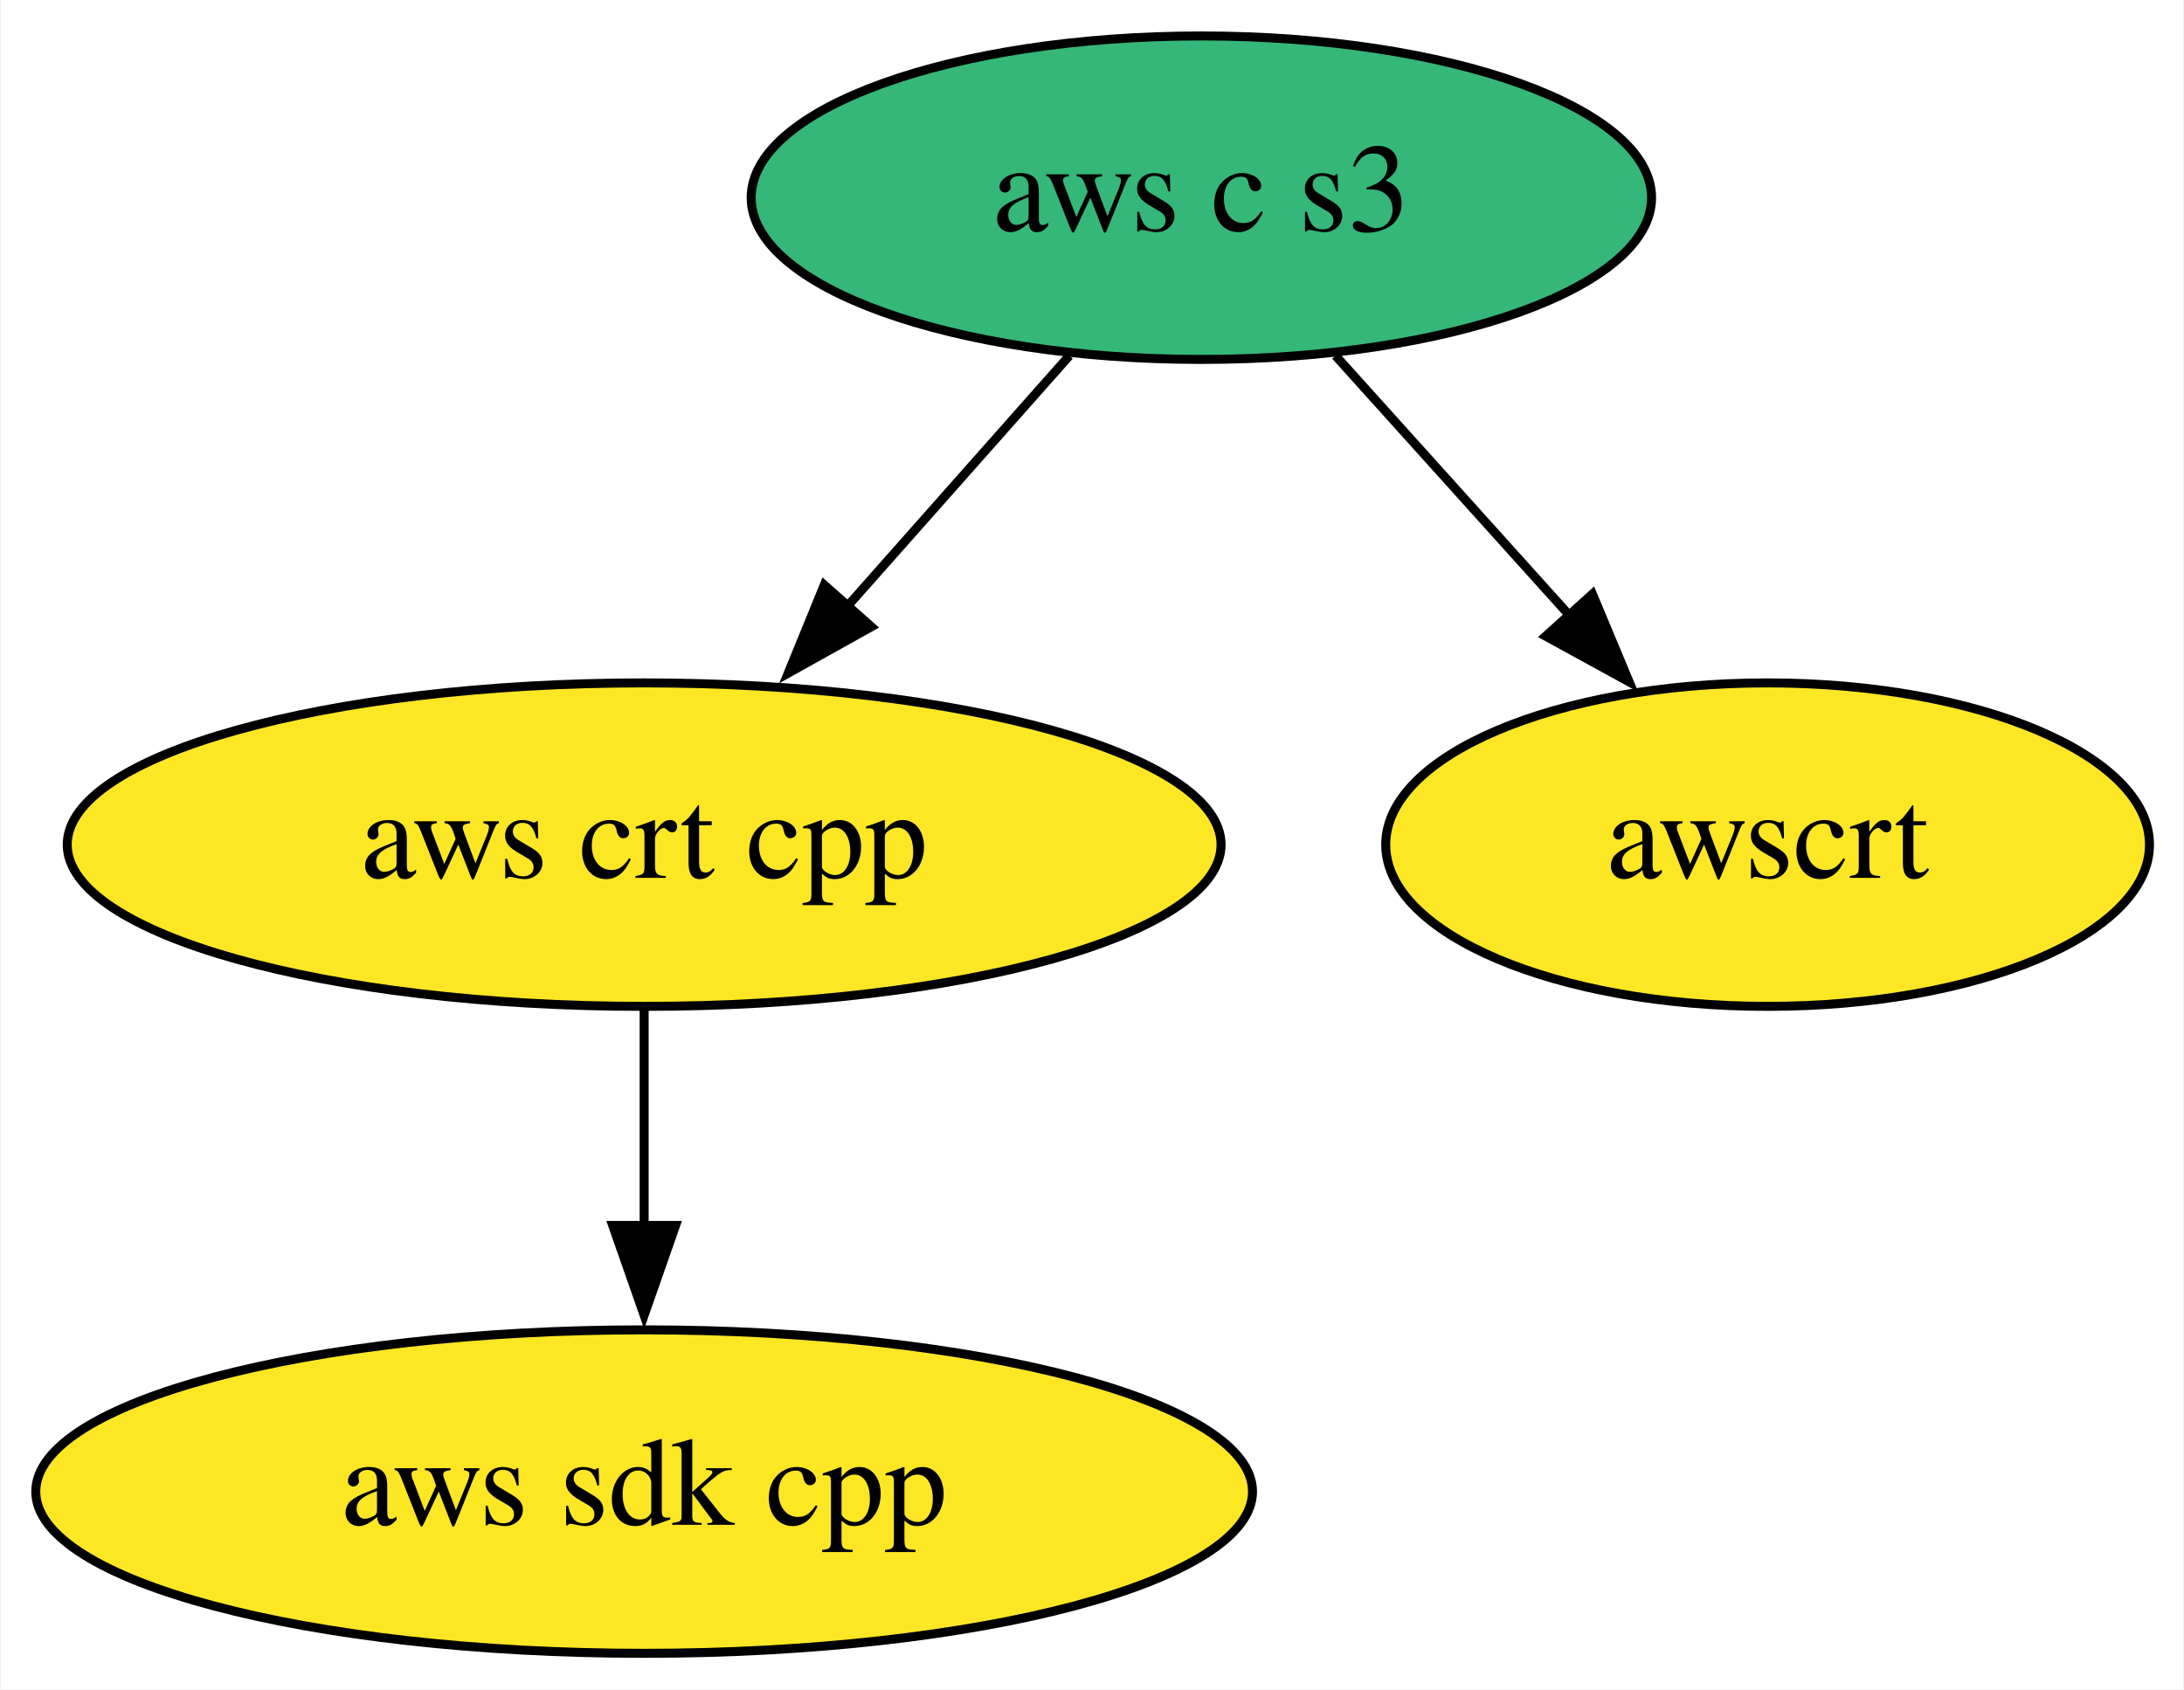
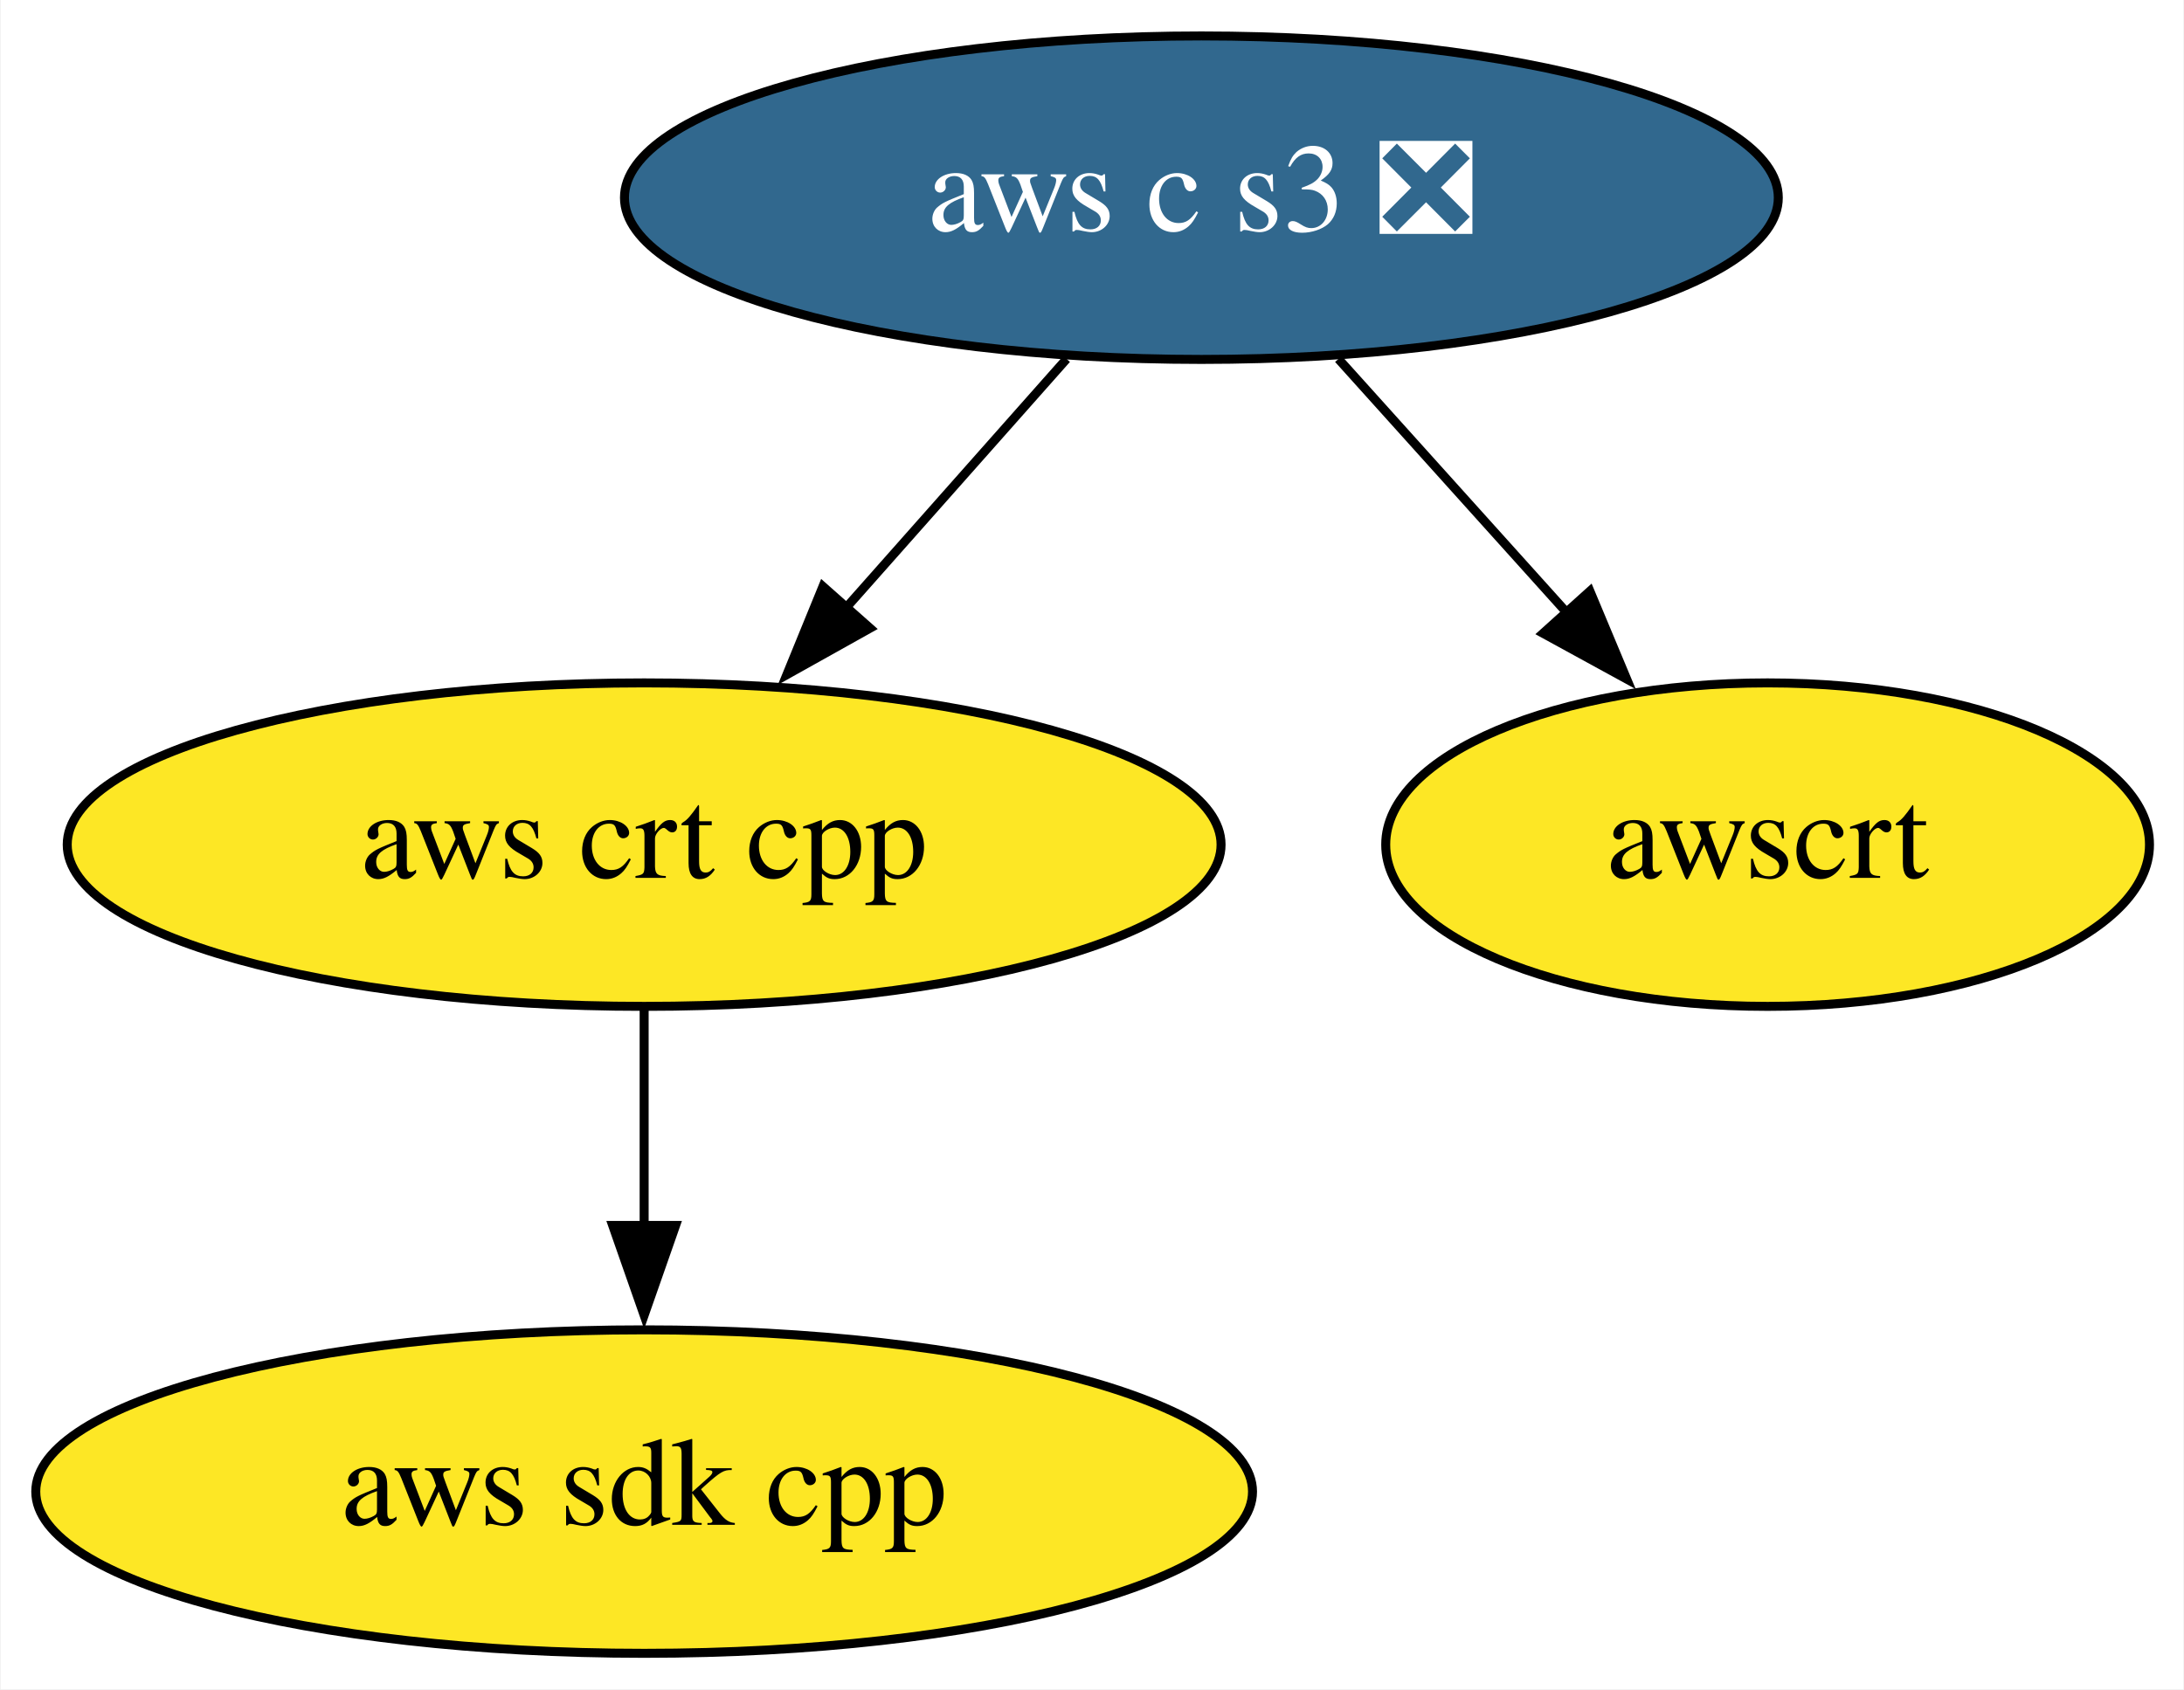
<svg xmlns="http://www.w3.org/2000/svg" xmlns:xlink="http://www.w3.org/1999/xlink" width="243pt" height="188pt" viewBox="0.00 0.00 242.84 188.00">
  <g id="graph0" class="graph" transform="scale(1 1) rotate(0) translate(4 184)">
    <polygon fill="white" stroke="none" points="-4,4 -4,-184 238.84,-184 238.84,4 -4,4" />
    <g id="node1" class="node">
      <g id="a_node1">
        <a xlink:href="https://github.com/conda-forge/aws-sdk-cpp-feedstock" xlink:title="aws sdk cpp">
          <ellipse fill="#fde725" stroke="black" cx="67.59" cy="-18" rx="67.69" ry="18" />
          <text text-anchor="middle" x="67.59" y="-14.3" font-family="Times,serif" font-size="14.00">aws sdk cpp</text>
        </a>
      </g>
    </g>
    <g id="node2" class="node">
      <g id="a_node2">
        <a xlink:href="https://github.com/conda-forge/aws-crt-cpp-feedstock" xlink:title="aws crt cpp">
          <ellipse fill="#fde725" stroke="black" cx="67.59" cy="-90" rx="64.19" ry="18" />
          <text text-anchor="middle" x="67.59" y="-86.3" font-family="Times,serif" font-size="14.00">aws crt cpp</text>
        </a>
      </g>
    </g>
    <g id="edge1" class="edge">
      <path fill="none" stroke="black" d="M67.59,-71.7C67.59,-64.41 67.59,-55.73 67.59,-47.54" />
      <polygon fill="black" stroke="black" points="71.09,-47.62 67.59,-37.62 64.09,-47.62 71.09,-47.62" />
    </g>
    <g id="node3" class="node">
      <g id="a_node3">
-         <a xlink:href="https://github.com/conda-forge/aws-c-s3-feedstock" xlink:title="aws c s3">
-           <ellipse fill="#35b779" stroke="black" cx="129.59" cy="-162" rx="50.09" ry="18" />
-           <text text-anchor="middle" x="129.59" y="-158.3" font-family="Times,serif" font-size="14.00">aws c s3</text>
+         <a xlink:href="https://github.com/conda-forge/aws-c-s3-feedstock/pull/174" xlink:title="aws c s3 ❎">
+           <ellipse fill="#31688e" stroke="black" cx="129.59" cy="-162" rx="64.19" ry="18" />
+           <text text-anchor="middle" x="129.59" y="-158.3" font-family="Times,serif" font-size="14.00" fill="white">aws c s3 ❎</text>
        </a>
      </g>
    </g>
    <g id="edge2" class="edge">
-       <path fill="none" stroke="black" d="M114.9,-144.41C107.52,-136.08 98.41,-125.8 90.17,-116.49" />
-       <polygon fill="black" stroke="black" points="92.87,-114.25 83.62,-109.09 87.63,-118.9 92.87,-114.25" />
+       <path fill="none" stroke="black" d="M114.59,-144.05C107.2,-135.71 98.14,-125.49 89.96,-116.25" />
+       <polygon fill="black" stroke="black" points="92.72,-114.09 83.47,-108.92 87.48,-118.73 92.72,-114.09" />
    </g>
    <g id="node4" class="node">
      <g id="a_node4">
        <a xlink:href="https://github.com/conda-forge/awscrt-feedstock" xlink:title="awscrt">
          <ellipse fill="#fde725" stroke="black" cx="192.59" cy="-90" rx="42.49" ry="18" />
          <text text-anchor="middle" x="192.59" y="-86.3" font-family="Times,serif" font-size="14.00">awscrt</text>
        </a>
      </g>
    </g>
    <g id="edge3" class="edge">
-       <path fill="none" stroke="black" d="M144.52,-144.41C152.32,-135.74 162.02,-124.97 170.66,-115.38" />
-       <polygon fill="black" stroke="black" points="173.1,-117.89 177.19,-108.11 167.9,-113.2 173.1,-117.89" />
+       <path fill="none" stroke="black" d="M144.84,-144.05C152.46,-135.59 161.82,-125.19 170.23,-115.84" />
+       <polygon fill="black" stroke="black" points="172.82,-118.21 176.91,-108.43 167.61,-113.52 172.82,-118.21" />
    </g>
  </g>
</svg>
